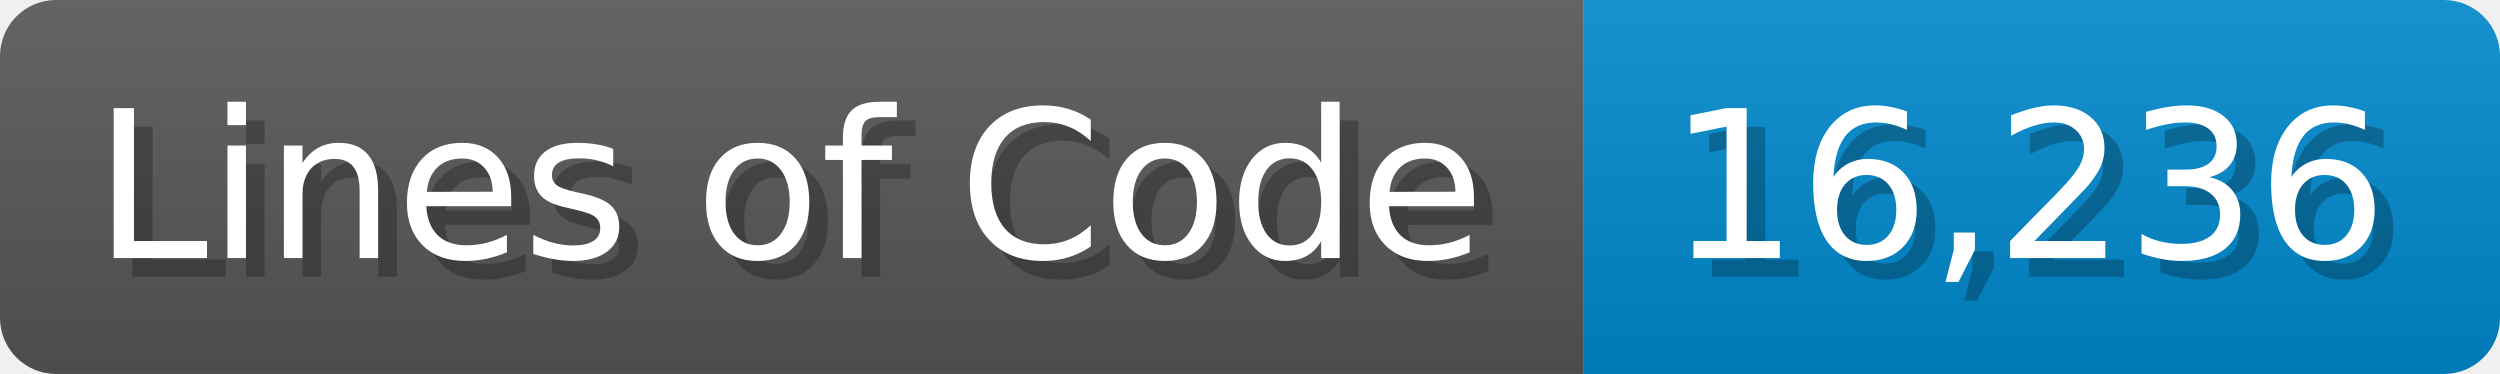
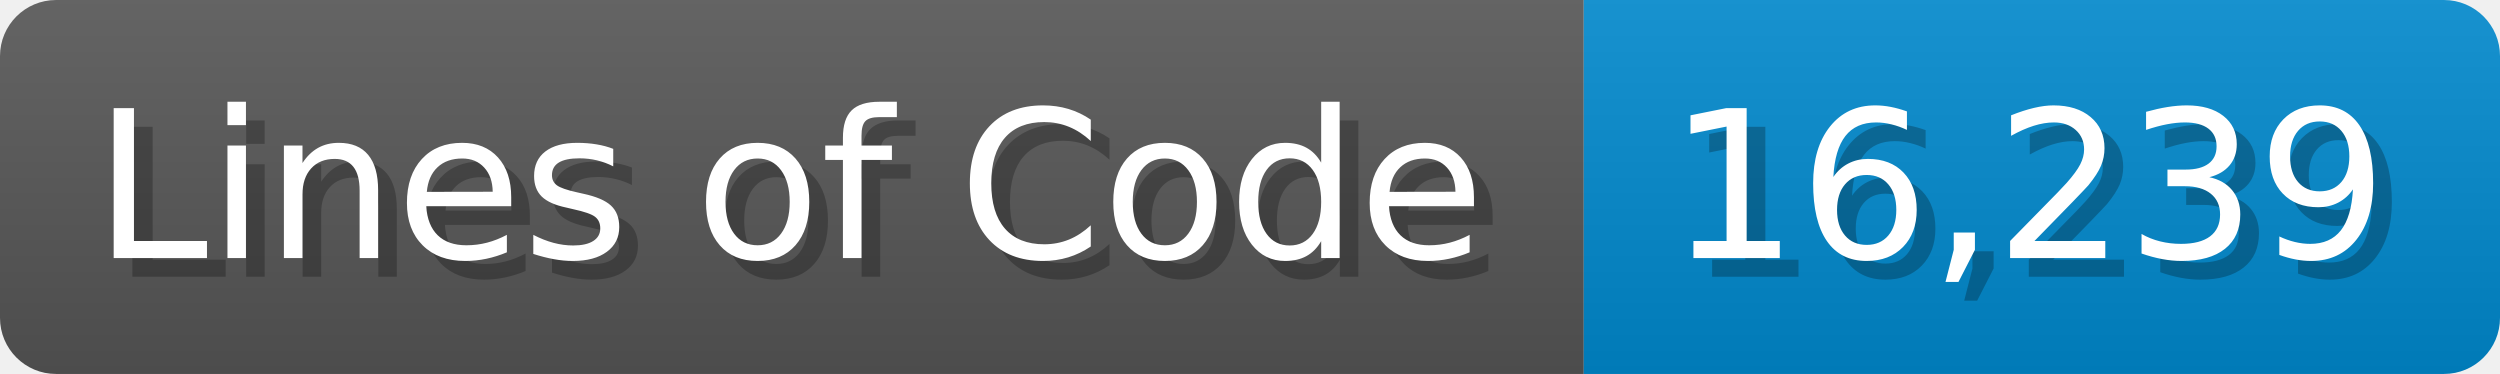
<svg xmlns="http://www.w3.org/2000/svg" width="133.7" height="20" viewBox="0 0 1337 200">
  <linearGradient id="a" x2="0" y2="100%">
    <stop offset="0" stop-opacity=".1" stop-color="#EEE" />
    <stop offset="1" stop-opacity=".1" />
  </linearGradient>
  <mask id="m">
    <rect width="1337" height="200" rx="30" fill="#FFF" />
  </mask>
  <g mask="url(#m)">
    <rect width="847" height="200" fill="#555" />
    <rect width="490" height="200" fill="#08C" x="847" />
    <rect width="1337" height="200" fill="url(#a)" />
  </g>
  <g fill="#fff" text-anchor="start" font-family="Verdana,DejaVu Sans,sans-serif" font-size="110">
    <text x="60" y="148" textLength="747" fill="#000" opacity="0.25">Lines of Code</text>
    <text x="50" y="138" textLength="747">Lines of Code</text>
-     <text x="902" y="148" textLength="390" fill="#000" opacity="0.25">16,236</text>
-     <text x="892" y="138" textLength="390">16,236</text>
+     <text x="902" y="148" textLength="390" fill="#000" opacity="0.25">16,239</text>
+     <text x="892" y="138" textLength="390">16,239</text>
  </g>
</svg>
